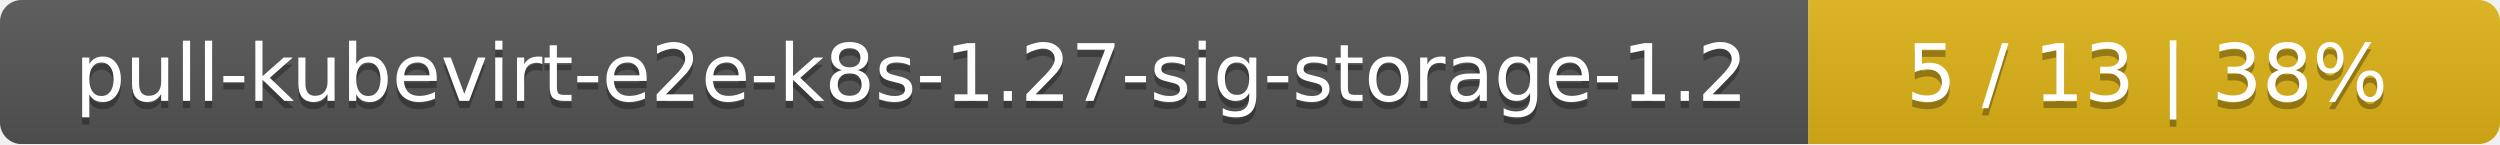
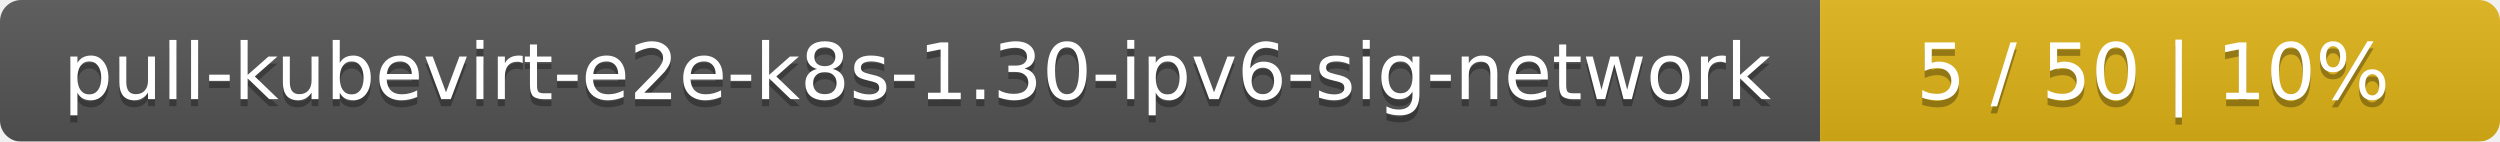
- <svg xmlns="http://www.w3.org/2000/svg" width="347" height="20">
+ <svg xmlns="http://www.w3.org/2000/svg" width="353" height="20">
  <linearGradient id="smooth" x2="0" y2="100%">
    <stop offset="0" stop-color="#bbb" stop-opacity=".1" />
    <stop offset="1" stop-opacity=".1" />
  </linearGradient>
  <mask id="round">
-     <rect width="347" height="20" rx="3" fill="#fff" />
+     <rect width="353" height="20" rx="3" fill="#fff" />
  </mask>
  <g mask="url(#round)">
-     <rect width="251" height="20" fill="#555" />
-     <rect x="251" width="96" height="20" fill="#dfb317" />
-     <rect width="347" height="20" fill="url(#smooth)" />
+     <rect width="257" height="20" fill="#555" />
+     <rect x="257" width="96" height="20" fill="#dfb317" />
+     <rect width="353" height="20" fill="url(#smooth)" />
  </g>
  <g fill="#fff" text-anchor="middle" font-family="DejaVu Sans,Verdana,Geneva,sans-serif" font-size="11">
-     <text x="126.5" y="15" fill="#010101" fill-opacity=".3">pull-kubevirt-e2e-k8s-1.27-sig-storage-1.2</text>
-     <text x="126.5" y="14">pull-kubevirt-e2e-k8s-1.27-sig-storage-1.2</text>
-     <text x="298" y="15" fill="#010101" fill-opacity=".3">5 / 13    |    38%</text>
-     <text x="298" y="14">5 / 13    |    38%</text>
+     <text x="129.5" y="15" fill="#010101" fill-opacity=".3">pull-kubevirt-e2e-k8s-1.30-ipv6-sig-network</text>
+     <text x="129.5" y="14">pull-kubevirt-e2e-k8s-1.30-ipv6-sig-network</text>
+     <text x="304" y="15" fill="#010101" fill-opacity=".3">5 / 50    |    10%</text>
+     <text x="304" y="14">5 / 50    |    10%</text>
  </g>
</svg>
